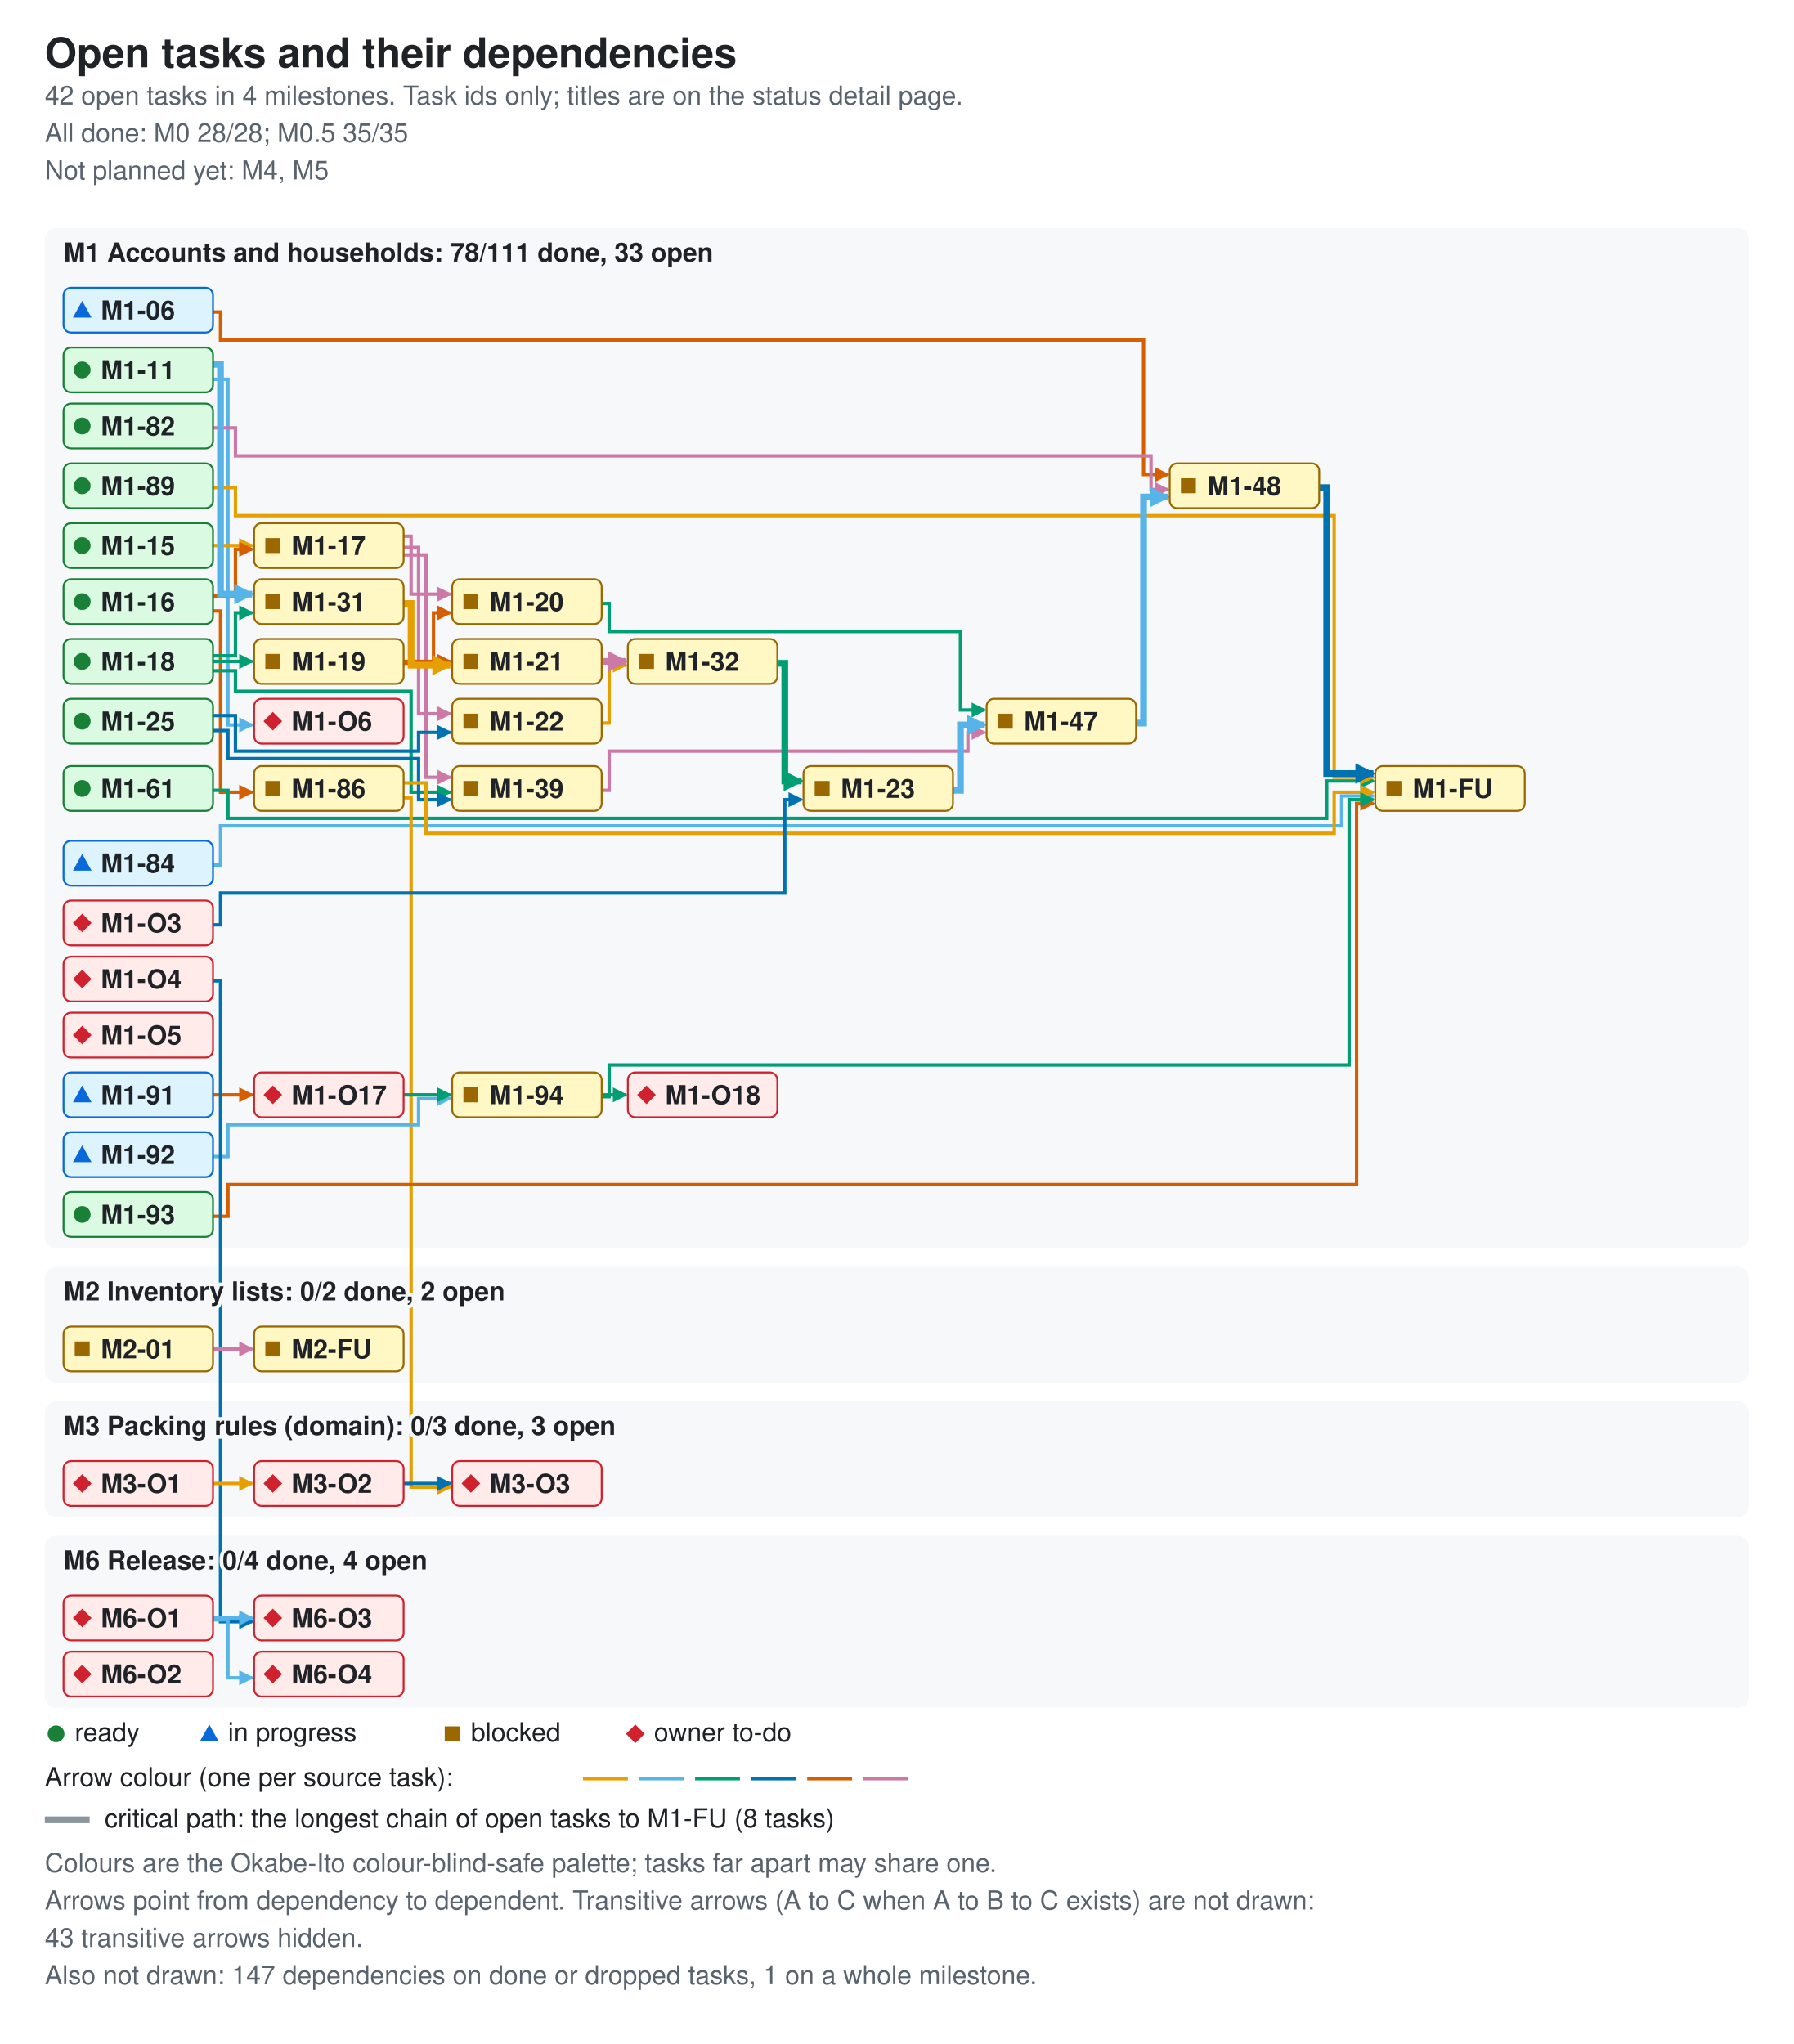
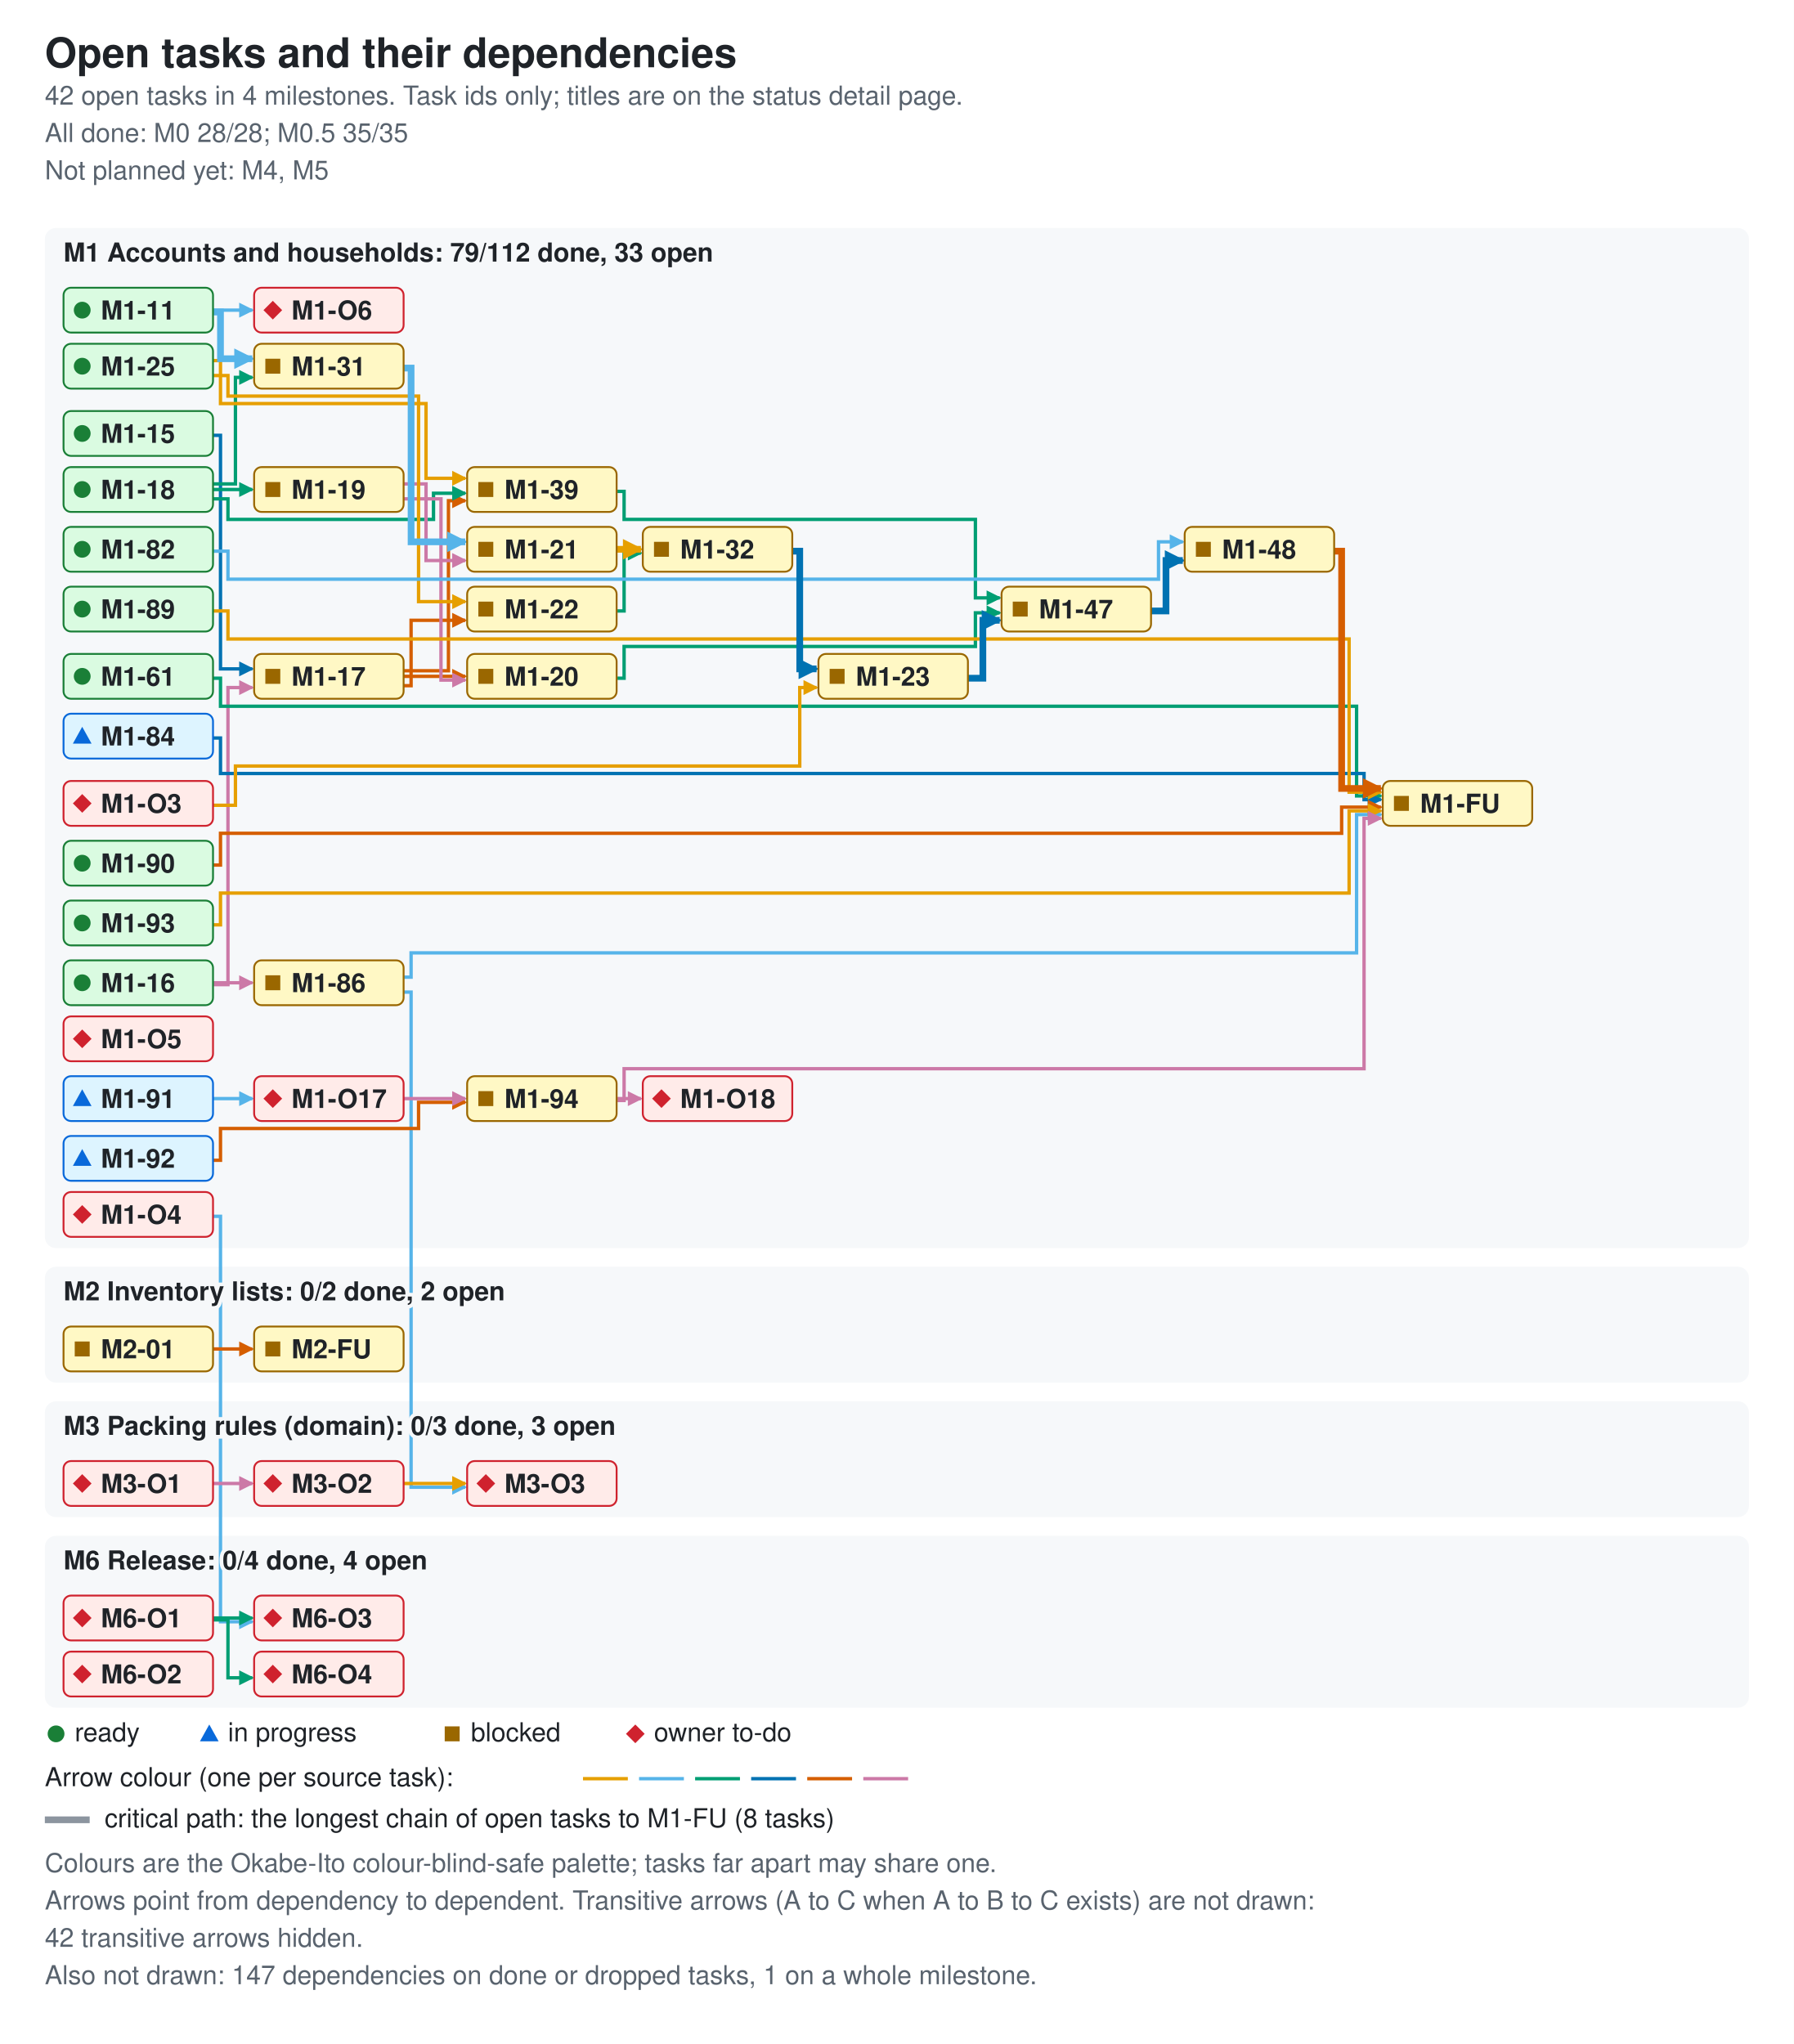
<svg xmlns="http://www.w3.org/2000/svg" width="960" height="1094" viewBox="0 0 960 1094" role="img" aria-labelledby="ti de">
  <style>.bg{fill:#ffffff}.card{fill:#f6f8fa}.fg{fill:#1f2328}.muted{fill:#59636e}.ok{fill:#1a7f37}.info{fill:#0969da}.warn{fill:#9a6700}.bad{fill:#cf222e}.edge{fill:none;stroke-width:1.8}.crit{stroke-width:3.6}.key{stroke:#8c959f}.s0{stroke:#e69f00}.f0{fill:#e69f00}.s1{stroke:#56b4e9}.f1{fill:#56b4e9}.s2{stroke:#009e73}.f2{fill:#009e73}.s3{stroke:#0072b2}.f3{fill:#0072b2}.s4{stroke:#d55e00}.f4{fill:#d55e00}.s5{stroke:#cc79a7}.f5{fill:#cc79a7}.nd-ready{fill:#dafbe1;stroke:#1a7f37}.nd-review{fill:#ddf4ff;stroke:#0969da}.nd-blocked{fill:#fff8c5;stroke:#9a6700}.nd-owner{fill:#ffebe9;stroke:#cf222e}text{font-family:-apple-system,BlinkMacSystemFont,'Segoe UI',Helvetica,Arial,sans-serif;font-size:14px}.t{font-size:22px;font-weight:600}.h{font-size:14px;font-weight:600;paint-order:stroke;stroke:#f6f8fa;stroke-width:4px}.s{font-size:14px}.n{font-size:14px;font-weight:600}@media (prefers-color-scheme: dark){.bg{fill:#0d1117}.card{fill:#161b22}.fg{fill:#e6edf3}.muted{fill:#9198a1}.ok{fill:#3fb950}.info{fill:#4493f8}.warn{fill:#d29922}.bad{fill:#f85149}.key{stroke:#6e7681}.h{stroke:#161b22}.nd-ready{fill:#12261e;stroke:#3fb950}.nd-review{fill:#10294d;stroke:#4493f8}.nd-blocked{fill:#2f2408;stroke:#d29922}.nd-owner{fill:#3b1219;stroke:#f85149}}</style>
  <defs>
    <marker id="ah0" viewBox="0 0 8 8" refX="7" refY="4" markerUnits="userSpaceOnUse" markerWidth="8" markerHeight="8" orient="auto">
      <path d="M0 0L8 4L0 8z" class="f0" />
    </marker>
    <marker id="ah1" viewBox="0 0 8 8" refX="7" refY="4" markerUnits="userSpaceOnUse" markerWidth="8" markerHeight="8" orient="auto">
      <path d="M0 0L8 4L0 8z" class="f1" />
    </marker>
    <marker id="ah2" viewBox="0 0 8 8" refX="7" refY="4" markerUnits="userSpaceOnUse" markerWidth="8" markerHeight="8" orient="auto">
      <path d="M0 0L8 4L0 8z" class="f2" />
    </marker>
    <marker id="ah3" viewBox="0 0 8 8" refX="7" refY="4" markerUnits="userSpaceOnUse" markerWidth="8" markerHeight="8" orient="auto">
      <path d="M0 0L8 4L0 8z" class="f3" />
    </marker>
    <marker id="ah4" viewBox="0 0 8 8" refX="7" refY="4" markerUnits="userSpaceOnUse" markerWidth="8" markerHeight="8" orient="auto">
      <path d="M0 0L8 4L0 8z" class="f4" />
    </marker>
    <marker id="ah5" viewBox="0 0 8 8" refX="7" refY="4" markerUnits="userSpaceOnUse" markerWidth="8" markerHeight="8" orient="auto">
      <path d="M0 0L8 4L0 8z" class="f5" />
    </marker>
    <marker id="ac0" viewBox="0 0 8 8" refX="7" refY="4" markerUnits="userSpaceOnUse" markerWidth="11" markerHeight="11" orient="auto">
      <path d="M0 0L8 4L0 8z" class="f0" />
    </marker>
    <marker id="ac1" viewBox="0 0 8 8" refX="7" refY="4" markerUnits="userSpaceOnUse" markerWidth="11" markerHeight="11" orient="auto">
      <path d="M0 0L8 4L0 8z" class="f1" />
    </marker>
    <marker id="ac2" viewBox="0 0 8 8" refX="7" refY="4" markerUnits="userSpaceOnUse" markerWidth="11" markerHeight="11" orient="auto">
      <path d="M0 0L8 4L0 8z" class="f2" />
    </marker>
    <marker id="ac3" viewBox="0 0 8 8" refX="7" refY="4" markerUnits="userSpaceOnUse" markerWidth="11" markerHeight="11" orient="auto">
      <path d="M0 0L8 4L0 8z" class="f3" />
    </marker>
    <marker id="ac4" viewBox="0 0 8 8" refX="7" refY="4" markerUnits="userSpaceOnUse" markerWidth="11" markerHeight="11" orient="auto">
      <path d="M0 0L8 4L0 8z" class="f4" />
    </marker>
    <marker id="ac5" viewBox="0 0 8 8" refX="7" refY="4" markerUnits="userSpaceOnUse" markerWidth="11" markerHeight="11" orient="auto">
      <path d="M0 0L8 4L0 8z" class="f5" />
    </marker>
  </defs>
  <rect width="960" height="1094" class="bg" />
  <text x="24" y="36" class="fg t">Open tasks and their dependencies</text>
  <text x="24" y="56" class="muted s">42 open tasks in 4 milestones. Task ids only; titles are on the status detail page.</text>
  <text x="24" y="76" class="muted s">All done: M0 28/28; M0.5 35/35</text>
  <text x="24" y="96" class="muted s">Not planned yet: M4, M5</text>
  <rect x="24" y="122" width="912" height="546" rx="6" class="card" />
  <rect x="24" y="678" width="912" height="62" rx="6" class="card" />
  <rect x="24" y="750" width="912" height="62" rx="6" class="card" />
  <rect x="24" y="822" width="912" height="92" rx="6" class="card" />
-   <path d="M114 167 H118 V182 H612 V254 H625" class="edge s4" data-from="M1-06" data-to="M1-48" marker-end="url(#ah4)" />
-   <path d="M114 203 H122 V388 H135" class="edge s1" data-from="M1-11" data-to="M1-O6" marker-end="url(#ah1)" />
-   <path d="M114 292 H135" class="edge s0" data-from="M1-15" data-to="M1-17" marker-end="url(#ah0)" />
-   <path d="M114 319 H126 V294 H135" class="edge s4" data-from="M1-16" data-to="M1-17" marker-end="url(#ah4)" />
-   <path d="M114 327 H118 V424 H135" class="edge s4" data-from="M1-16" data-to="M1-86" marker-end="url(#ah4)" />
-   <path d="M216 287 H220 V318 H241" class="edge s5" data-from="M1-17" data-to="M1-20" marker-end="url(#ah5)" />
-   <path d="M216 293 H224 V382 H241" class="edge s5" data-from="M1-17" data-to="M1-22" marker-end="url(#ah5)" />
-   <path d="M216 297 H228 V416 H241" class="edge s5" data-from="M1-17" data-to="M1-39" marker-end="url(#ah5)" />
-   <path d="M114 354 H135" class="edge s2" data-from="M1-18" data-to="M1-19" marker-end="url(#ah2)" />
-   <path d="M114 351 H126 V328 H135" class="edge s2" data-from="M1-18" data-to="M1-31" marker-end="url(#ah2)" />
-   <path d="M114 359 H126 V370 H220 V424 H241" class="edge s2" data-from="M1-18" data-to="M1-39" marker-end="url(#ah2)" />
-   <path d="M216 355 H232 V328 H241" class="edge s4" data-from="M1-19" data-to="M1-20" marker-end="url(#ah4)" />
-   <path d="M216 354 H241" class="edge s4" data-from="M1-19" data-to="M1-21" marker-end="url(#ah4)" />
-   <path d="M322 323 H326 V338 H514 V380 H527" class="edge s2" data-from="M1-20" data-to="M1-47" marker-end="url(#ah2)" />
-   <path d="M322 387 H326 V356 H335" class="edge s0" data-from="M1-22" data-to="M1-32" marker-end="url(#ah0)" />
-   <path d="M114 383 H126 V402 H224 V392 H241" class="edge s3" data-from="M1-25" data-to="M1-22" marker-end="url(#ah3)" />
-   <path d="M114 391 H122 V406 H224 V428 H241" class="edge s3" data-from="M1-25" data-to="M1-39" marker-end="url(#ah3)" />
-   <path d="M322 423 H326 V402 H518 V392 H527" class="edge s5" data-from="M1-39" data-to="M1-47" marker-end="url(#ah5)" />
-   <path d="M114 423 H122 V438 H710 V418 H735" class="edge s2" data-from="M1-61" data-to="M1-FU" marker-end="url(#ah2)" />
-   <path d="M114 229 H126 V244 H616 V262 H625" class="edge s5" data-from="M1-82" data-to="M1-48" marker-end="url(#ah5)" />
-   <path d="M114 463 H118 V442 H718 V426 H735" class="edge s1" data-from="M1-84" data-to="M1-FU" marker-end="url(#ah1)" />
-   <path d="M216 419 H228 V446 H714 V424 H735" class="edge s0" data-from="M1-86" data-to="M1-FU" marker-end="url(#ah0)" />
-   <path d="M216 427 H220 V796 H241" class="edge s0" data-from="M1-86" data-to="M3-O3" marker-end="url(#ah0)" />
-   <path d="M114 261 H126 V276 H714 V416 H735" class="edge s0" data-from="M1-89" data-to="M1-FU" marker-end="url(#ah0)" />
-   <path d="M114 586 H135" class="edge s4" data-from="M1-91" data-to="M1-O17" marker-end="url(#ah4)" />
-   <path d="M114 619 H122 V602 H224 V588 H241" class="edge s1" data-from="M1-92" data-to="M1-94" marker-end="url(#ah1)" />
-   <path d="M114 651 H122 V634 H726 V430 H735" class="edge s4" data-from="M1-93" data-to="M1-FU" marker-end="url(#ah4)" />
-   <path d="M322 587 H326 V570 H722 V428 H735" class="edge s2" data-from="M1-94" data-to="M1-FU" marker-end="url(#ah2)" />
-   <path d="M322 586 H335" class="edge s2" data-from="M1-94" data-to="M1-O18" marker-end="url(#ah2)" />
-   <path d="M216 586 H241" class="edge s2" data-from="M1-O17" data-to="M1-94" marker-end="url(#ah2)" />
-   <path d="M114 495 H118 V478 H420 V428 H429" class="edge s3" data-from="M1-O3" data-to="M1-23" marker-end="url(#ah3)" />
-   <path d="M114 525 H118 V868 H135" class="edge s3" data-from="M1-O4" data-to="M6-O3" marker-end="url(#ah3)" />
-   <path d="M114 722 H135" class="edge s5" data-from="M2-01" data-to="M2-FU" marker-end="url(#ah5)" />
-   <path d="M114 794 H135" class="edge s0" data-from="M3-O1" data-to="M3-O2" marker-end="url(#ah0)" />
-   <path d="M216 794 H241" class="edge s3" data-from="M3-O2" data-to="M3-O3" marker-end="url(#ah3)" />
-   <path d="M114 866 H135" class="edge s1" data-from="M6-O1" data-to="M6-O3" marker-end="url(#ah1)" />
-   <path d="M114 867 H122 V898 H135" class="edge s1" data-from="M6-O1" data-to="M6-O4" marker-end="url(#ah1)" />
-   <path d="M114 195 H118 V318 H135" class="edge s1 crit" data-from="M1-11" data-to="M1-31" marker-end="url(#ac1)" />
-   <path d="M322 354 H335" class="edge s5 crit" data-from="M1-21" data-to="M1-32" marker-end="url(#ac5)" />
-   <path d="M510 423 H514 V388 H527" class="edge s1 crit" data-from="M1-23" data-to="M1-47" marker-end="url(#ac1)" />
-   <path d="M216 323 H220 V356 H241" class="edge s0 crit" data-from="M1-31" data-to="M1-21" marker-end="url(#ac0)" />
-   <path d="M416 355 H420 V418 H429" class="edge s2 crit" data-from="M1-32" data-to="M1-23" marker-end="url(#ac2)" />
-   <path d="M608 387 H612 V266 H625" class="edge s1 crit" data-from="M1-47" data-to="M1-48" marker-end="url(#ac1)" />
-   <path d="M706 261 H710 V414 H735" class="edge s3 crit" data-from="M1-48" data-to="M1-FU" marker-end="url(#ac3)" />
-   <text x="34" y="140" class="fg h">M1 Accounts and households: 78/111 done, 33 open</text>
+   <path d="M114 166 H135" class="edge s1" data-from="M1-11" data-to="M1-O6" marker-end="url(#ah1)" />
+   <path d="M114 233 H118 V358 H135" class="edge s3" data-from="M1-15" data-to="M1-17" marker-end="url(#ah3)" />
+   <path d="M114 527 H122 V368 H135" class="edge s5" data-from="M1-16" data-to="M1-17" marker-end="url(#ah5)" />
+   <path d="M114 526 H135" class="edge s5" data-from="M1-16" data-to="M1-86" marker-end="url(#ah5)" />
+   <path d="M216 362 H249" class="edge s4" data-from="M1-17" data-to="M1-20" marker-end="url(#ah4)" />
+   <path d="M216 367 H220 V332 H249" class="edge s4" data-from="M1-17" data-to="M1-22" marker-end="url(#ah4)" />
+   <path d="M216 359 H240 V268 H249" class="edge s4" data-from="M1-17" data-to="M1-39" marker-end="url(#ah4)" />
+   <path d="M114 262 H135" class="edge s2" data-from="M1-18" data-to="M1-19" marker-end="url(#ah2)" />
+   <path d="M114 259 H126 V202 H135" class="edge s2" data-from="M1-18" data-to="M1-31" marker-end="url(#ah2)" />
+   <path d="M114 267 H122 V278 H232 V264 H249" class="edge s2" data-from="M1-18" data-to="M1-39" marker-end="url(#ah2)" />
+   <path d="M216 267 H236 V364 H249" class="edge s5" data-from="M1-19" data-to="M1-20" marker-end="url(#ah5)" />
+   <path d="M216 259 H228 V300 H249" class="edge s5" data-from="M1-19" data-to="M1-21" marker-end="url(#ah5)" />
+   <path d="M330 363 H334 V346 H522 V328 H535" class="edge s2" data-from="M1-20" data-to="M1-47" marker-end="url(#ah2)" />
+   <path d="M330 327 H334 V296 H343" class="edge s2" data-from="M1-22" data-to="M1-32" marker-end="url(#ah2)" />
+   <path d="M114 201 H122 V212 H224 V322 H249" class="edge s0" data-from="M1-25" data-to="M1-22" marker-end="url(#ah0)" />
+   <path d="M114 193 H118 V216 H228 V256 H249" class="edge s0" data-from="M1-25" data-to="M1-39" marker-end="url(#ah0)" />
+   <path d="M330 263 H334 V278 H522 V320 H535" class="edge s2" data-from="M1-39" data-to="M1-47" marker-end="url(#ah2)" />
+   <path d="M114 363 H118 V378 H726 V426 H739" class="edge s2" data-from="M1-61" data-to="M1-FU" marker-end="url(#ah2)" />
+   <path d="M114 295 H122 V310 H620 V290 H633" class="edge s1" data-from="M1-82" data-to="M1-48" marker-end="url(#ah1)" />
+   <path d="M114 395 H118 V414 H730 V428 H739" class="edge s3" data-from="M1-84" data-to="M1-FU" marker-end="url(#ah3)" />
+   <path d="M216 523 H220 V510 H726 V436 H739" class="edge s1" data-from="M1-86" data-to="M1-FU" marker-end="url(#ah1)" />
+   <path d="M216 531 H220 V796 H249" class="edge s1" data-from="M1-86" data-to="M3-O3" marker-end="url(#ah1)" />
+   <path d="M114 327 H122 V342 H722 V424 H739" class="edge s0" data-from="M1-89" data-to="M1-FU" marker-end="url(#ah0)" />
+   <path d="M114 463 H118 V446 H718 V432 H739" class="edge s4" data-from="M1-90" data-to="M1-FU" marker-end="url(#ah4)" />
+   <path d="M114 588 H135" class="edge s1" data-from="M1-91" data-to="M1-O17" marker-end="url(#ah1)" />
+   <path d="M114 621 H118 V604 H224 V590 H249" class="edge s4" data-from="M1-92" data-to="M1-94" marker-end="url(#ah4)" />
+   <path d="M114 495 H118 V478 H722 V434 H739" class="edge s0" data-from="M1-93" data-to="M1-FU" marker-end="url(#ah0)" />
+   <path d="M330 589 H334 V572 H730 V438 H739" class="edge s5" data-from="M1-94" data-to="M1-FU" marker-end="url(#ah5)" />
+   <path d="M330 588 H343" class="edge s5" data-from="M1-94" data-to="M1-O18" marker-end="url(#ah5)" />
+   <path d="M216 588 H249" class="edge s5" data-from="M1-O17" data-to="M1-94" marker-end="url(#ah5)" />
+   <path d="M114 431 H126 V410 H428 V368 H437" class="edge s0" data-from="M1-O3" data-to="M1-23" marker-end="url(#ah0)" />
+   <path d="M114 651 H118 V868 H135" class="edge s1" data-from="M1-O4" data-to="M6-O3" marker-end="url(#ah1)" />
+   <path d="M114 722 H135" class="edge s4" data-from="M2-01" data-to="M2-FU" marker-end="url(#ah4)" />
+   <path d="M114 794 H135" class="edge s5" data-from="M3-O1" data-to="M3-O2" marker-end="url(#ah5)" />
+   <path d="M216 794 H249" class="edge s0" data-from="M3-O2" data-to="M3-O3" marker-end="url(#ah0)" />
+   <path d="M114 866 H135" class="edge s2" data-from="M6-O1" data-to="M6-O3" marker-end="url(#ah2)" />
+   <path d="M114 867 H122 V898 H135" class="edge s2" data-from="M6-O1" data-to="M6-O4" marker-end="url(#ah2)" />
+   <path d="M114 167 H118 V192 H135" class="edge s1 crit" data-from="M1-11" data-to="M1-31" marker-end="url(#ac1)" />
+   <path d="M330 294 H343" class="edge s0 crit" data-from="M1-21" data-to="M1-32" marker-end="url(#ac0)" />
+   <path d="M518 363 H526 V332 H535" class="edge s3 crit" data-from="M1-23" data-to="M1-47" marker-end="url(#ac3)" />
+   <path d="M216 197 H220 V290 H249" class="edge s1 crit" data-from="M1-31" data-to="M1-21" marker-end="url(#ac1)" />
+   <path d="M424 295 H428 V358 H437" class="edge s3 crit" data-from="M1-32" data-to="M1-23" marker-end="url(#ac3)" />
+   <path d="M616 327 H624 V300 H633" class="edge s3 crit" data-from="M1-47" data-to="M1-48" marker-end="url(#ac3)" />
+   <path d="M714 295 H718 V422 H739" class="edge s4 crit" data-from="M1-48" data-to="M1-FU" marker-end="url(#ac4)" />
+   <text x="34" y="140" class="fg h">M1 Accounts and households: 79/112 done, 33 open</text>
  <text x="34" y="696" class="fg h">M2 Inventory lists: 0/2 done, 2 open</text>
  <text x="34" y="768" class="fg h">M3 Packing rules (domain): 0/3 done, 3 open</text>
  <text x="34" y="840" class="fg h">M6 Release: 0/4 done, 4 open</text>
-   <g data-id="M1-06" data-state="review">
-     <rect x="34" y="154" width="80" height="24" rx="4" class="nd-review" />
-     <polygon points="39,170 49,170 44,161" class="info mk-progress" />
-     <text x="54" y="171" class="fg n">M1-06</text>
-   </g>
  <g data-id="M1-11" data-state="ready">
-     <rect x="34" y="186" width="80" height="24" rx="4" class="nd-ready" />
-     <circle cx="44" cy="198" r="4.5" class="ok mk-ready" />
-     <text x="54" y="203" class="fg n">M1-11</text>
+     <rect x="34" y="154" width="80" height="24" rx="4" class="nd-ready" />
+     <circle cx="44" cy="166" r="4.5" class="ok mk-ready" />
+     <text x="54" y="171" class="fg n">M1-11</text>
  </g>
  <g data-id="M1-82" data-state="ready">
-     <rect x="34" y="216" width="80" height="24" rx="4" class="nd-ready" />
-     <circle cx="44" cy="228" r="4.5" class="ok mk-ready" />
-     <text x="54" y="233" class="fg n">M1-82</text>
+     <rect x="34" y="282" width="80" height="24" rx="4" class="nd-ready" />
+     <circle cx="44" cy="294" r="4.5" class="ok mk-ready" />
+     <text x="54" y="299" class="fg n">M1-82</text>
  </g>
  <g data-id="M1-89" data-state="ready">
-     <rect x="34" y="248" width="80" height="24" rx="4" class="nd-ready" />
-     <circle cx="44" cy="260" r="4.5" class="ok mk-ready" />
-     <text x="54" y="265" class="fg n">M1-89</text>
+     <rect x="34" y="314" width="80" height="24" rx="4" class="nd-ready" />
+     <circle cx="44" cy="326" r="4.5" class="ok mk-ready" />
+     <text x="54" y="331" class="fg n">M1-89</text>
  </g>
  <g data-id="M1-15" data-state="ready">
-     <rect x="34" y="280" width="80" height="24" rx="4" class="nd-ready" />
-     <circle cx="44" cy="292" r="4.5" class="ok mk-ready" />
-     <text x="54" y="297" class="fg n">M1-15</text>
+     <rect x="34" y="220" width="80" height="24" rx="4" class="nd-ready" />
+     <circle cx="44" cy="232" r="4.5" class="ok mk-ready" />
+     <text x="54" y="237" class="fg n">M1-15</text>
  </g>
  <g data-id="M1-16" data-state="ready">
-     <rect x="34" y="310" width="80" height="24" rx="4" class="nd-ready" />
-     <circle cx="44" cy="322" r="4.5" class="ok mk-ready" />
-     <text x="54" y="327" class="fg n">M1-16</text>
+     <rect x="34" y="514" width="80" height="24" rx="4" class="nd-ready" />
+     <circle cx="44" cy="526" r="4.5" class="ok mk-ready" />
+     <text x="54" y="531" class="fg n">M1-16</text>
  </g>
  <g data-id="M1-17" data-state="blocked">
-     <rect x="136" y="280" width="80" height="24" rx="4" class="nd-blocked" />
-     <rect x="142" y="288" width="8" height="8" class="warn mk-blocked" />
-     <text x="156" y="297" class="fg n">M1-17</text>
+     <rect x="136" y="350" width="80" height="24" rx="4" class="nd-blocked" />
+     <rect x="142" y="358" width="8" height="8" class="warn mk-blocked" />
+     <text x="156" y="367" class="fg n">M1-17</text>
  </g>
  <g data-id="M1-18" data-state="ready">
-     <rect x="34" y="342" width="80" height="24" rx="4" class="nd-ready" />
-     <circle cx="44" cy="354" r="4.5" class="ok mk-ready" />
-     <text x="54" y="359" class="fg n">M1-18</text>
+     <rect x="34" y="250" width="80" height="24" rx="4" class="nd-ready" />
+     <circle cx="44" cy="262" r="4.5" class="ok mk-ready" />
+     <text x="54" y="267" class="fg n">M1-18</text>
  </g>
  <g data-id="M1-31" data-state="blocked">
-     <rect x="136" y="310" width="80" height="24" rx="4" class="nd-blocked" />
-     <rect x="142" y="318" width="8" height="8" class="warn mk-blocked" />
-     <text x="156" y="327" class="fg n">M1-31</text>
+     <rect x="136" y="184" width="80" height="24" rx="4" class="nd-blocked" />
+     <rect x="142" y="192" width="8" height="8" class="warn mk-blocked" />
+     <text x="156" y="201" class="fg n">M1-31</text>
  </g>
  <g data-id="M1-19" data-state="blocked">
-     <rect x="136" y="342" width="80" height="24" rx="4" class="nd-blocked" />
-     <rect x="142" y="350" width="8" height="8" class="warn mk-blocked" />
-     <text x="156" y="359" class="fg n">M1-19</text>
+     <rect x="136" y="250" width="80" height="24" rx="4" class="nd-blocked" />
+     <rect x="142" y="258" width="8" height="8" class="warn mk-blocked" />
+     <text x="156" y="267" class="fg n">M1-19</text>
  </g>
  <g data-id="M1-20" data-state="blocked">
-     <rect x="242" y="310" width="80" height="24" rx="4" class="nd-blocked" />
-     <rect x="248" y="318" width="8" height="8" class="warn mk-blocked" />
-     <text x="262" y="327" class="fg n">M1-20</text>
+     <rect x="250" y="350" width="80" height="24" rx="4" class="nd-blocked" />
+     <rect x="256" y="358" width="8" height="8" class="warn mk-blocked" />
+     <text x="270" y="367" class="fg n">M1-20</text>
  </g>
  <g data-id="M1-21" data-state="blocked">
-     <rect x="242" y="342" width="80" height="24" rx="4" class="nd-blocked" />
-     <rect x="248" y="350" width="8" height="8" class="warn mk-blocked" />
-     <text x="262" y="359" class="fg n">M1-21</text>
+     <rect x="250" y="282" width="80" height="24" rx="4" class="nd-blocked" />
+     <rect x="256" y="290" width="8" height="8" class="warn mk-blocked" />
+     <text x="270" y="299" class="fg n">M1-21</text>
  </g>
  <g data-id="M1-22" data-state="blocked">
-     <rect x="242" y="374" width="80" height="24" rx="4" class="nd-blocked" />
-     <rect x="248" y="382" width="8" height="8" class="warn mk-blocked" />
-     <text x="262" y="391" class="fg n">M1-22</text>
+     <rect x="250" y="314" width="80" height="24" rx="4" class="nd-blocked" />
+     <rect x="256" y="322" width="8" height="8" class="warn mk-blocked" />
+     <text x="270" y="331" class="fg n">M1-22</text>
  </g>
  <g data-id="M1-32" data-state="blocked">
-     <rect x="336" y="342" width="80" height="24" rx="4" class="nd-blocked" />
-     <rect x="342" y="350" width="8" height="8" class="warn mk-blocked" />
-     <text x="356" y="359" class="fg n">M1-32</text>
+     <rect x="344" y="282" width="80" height="24" rx="4" class="nd-blocked" />
+     <rect x="350" y="290" width="8" height="8" class="warn mk-blocked" />
+     <text x="364" y="299" class="fg n">M1-32</text>
  </g>
  <g data-id="M1-23" data-state="blocked">
-     <rect x="430" y="410" width="80" height="24" rx="4" class="nd-blocked" />
-     <rect x="436" y="418" width="8" height="8" class="warn mk-blocked" />
-     <text x="450" y="427" class="fg n">M1-23</text>
+     <rect x="438" y="350" width="80" height="24" rx="4" class="nd-blocked" />
+     <rect x="444" y="358" width="8" height="8" class="warn mk-blocked" />
+     <text x="458" y="367" class="fg n">M1-23</text>
  </g>
  <g data-id="M1-25" data-state="ready">
-     <rect x="34" y="374" width="80" height="24" rx="4" class="nd-ready" />
-     <circle cx="44" cy="386" r="4.5" class="ok mk-ready" />
-     <text x="54" y="391" class="fg n">M1-25</text>
+     <rect x="34" y="184" width="80" height="24" rx="4" class="nd-ready" />
+     <circle cx="44" cy="196" r="4.5" class="ok mk-ready" />
+     <text x="54" y="201" class="fg n">M1-25</text>
  </g>
  <g data-id="M1-61" data-state="ready">
-     <rect x="34" y="410" width="80" height="24" rx="4" class="nd-ready" />
-     <circle cx="44" cy="422" r="4.5" class="ok mk-ready" />
-     <text x="54" y="427" class="fg n">M1-61</text>
+     <rect x="34" y="350" width="80" height="24" rx="4" class="nd-ready" />
+     <circle cx="44" cy="362" r="4.5" class="ok mk-ready" />
+     <text x="54" y="367" class="fg n">M1-61</text>
  </g>
  <g data-id="M1-39" data-state="blocked">
-     <rect x="242" y="410" width="80" height="24" rx="4" class="nd-blocked" />
-     <rect x="248" y="418" width="8" height="8" class="warn mk-blocked" />
-     <text x="262" y="427" class="fg n">M1-39</text>
+     <rect x="250" y="250" width="80" height="24" rx="4" class="nd-blocked" />
+     <rect x="256" y="258" width="8" height="8" class="warn mk-blocked" />
+     <text x="270" y="267" class="fg n">M1-39</text>
  </g>
  <g data-id="M1-84" data-state="review">
-     <rect x="34" y="450" width="80" height="24" rx="4" class="nd-review" />
-     <polygon points="39,466 49,466 44,457" class="info mk-progress" />
-     <text x="54" y="467" class="fg n">M1-84</text>
+     <rect x="34" y="382" width="80" height="24" rx="4" class="nd-review" />
+     <polygon points="39,398 49,398 44,389" class="info mk-progress" />
+     <text x="54" y="399" class="fg n">M1-84</text>
  </g>
  <g data-id="M1-47" data-state="blocked">
-     <rect x="528" y="374" width="80" height="24" rx="4" class="nd-blocked" />
-     <rect x="534" y="382" width="8" height="8" class="warn mk-blocked" />
-     <text x="548" y="391" class="fg n">M1-47</text>
+     <rect x="536" y="314" width="80" height="24" rx="4" class="nd-blocked" />
+     <rect x="542" y="322" width="8" height="8" class="warn mk-blocked" />
+     <text x="556" y="331" class="fg n">M1-47</text>
  </g>
  <g data-id="M1-48" data-state="blocked">
-     <rect x="626" y="248" width="80" height="24" rx="4" class="nd-blocked" />
-     <rect x="632" y="256" width="8" height="8" class="warn mk-blocked" />
-     <text x="646" y="265" class="fg n">M1-48</text>
+     <rect x="634" y="282" width="80" height="24" rx="4" class="nd-blocked" />
+     <rect x="640" y="290" width="8" height="8" class="warn mk-blocked" />
+     <text x="654" y="299" class="fg n">M1-48</text>
  </g>
  <g data-id="M1-FU" data-state="blocked">
-     <rect x="736" y="410" width="80" height="24" rx="4" class="nd-blocked" />
-     <rect x="742" y="418" width="8" height="8" class="warn mk-blocked" />
-     <text x="756" y="427" class="fg n">M1-FU</text>
+     <rect x="740" y="418" width="80" height="24" rx="4" class="nd-blocked" />
+     <rect x="746" y="426" width="8" height="8" class="warn mk-blocked" />
+     <text x="760" y="435" class="fg n">M1-FU</text>
  </g>
  <g data-id="M1-O3" data-state="owner">
-     <rect x="34" y="482" width="80" height="24" rx="4" class="nd-owner" />
-     <polygon points="39,494 44,489 49,494 44,499" class="bad mk-owner" />
-     <text x="54" y="499" class="fg n">M1-O3</text>
+     <rect x="34" y="418" width="80" height="24" rx="4" class="nd-owner" />
+     <polygon points="39,430 44,425 49,430 44,435" class="bad mk-owner" />
+     <text x="54" y="435" class="fg n">M1-O3</text>
  </g>
  <g data-id="M1-O4" data-state="owner">
-     <rect x="34" y="512" width="80" height="24" rx="4" class="nd-owner" />
-     <polygon points="39,524 44,519 49,524 44,529" class="bad mk-owner" />
-     <text x="54" y="529" class="fg n">M1-O4</text>
+     <rect x="34" y="638" width="80" height="24" rx="4" class="nd-owner" />
+     <polygon points="39,650 44,645 49,650 44,655" class="bad mk-owner" />
+     <text x="54" y="655" class="fg n">M1-O4</text>
  </g>
  <g data-id="M1-O5" data-state="owner">
-     <rect x="34" y="542" width="80" height="24" rx="4" class="nd-owner" />
-     <polygon points="39,554 44,549 49,554 44,559" class="bad mk-owner" />
-     <text x="54" y="559" class="fg n">M1-O5</text>
+     <rect x="34" y="544" width="80" height="24" rx="4" class="nd-owner" />
+     <polygon points="39,556 44,551 49,556 44,561" class="bad mk-owner" />
+     <text x="54" y="561" class="fg n">M1-O5</text>
  </g>
  <g data-id="M1-O6" data-state="owner">
-     <rect x="136" y="374" width="80" height="24" rx="4" class="nd-owner" />
-     <polygon points="141,386 146,381 151,386 146,391" class="bad mk-owner" />
-     <text x="156" y="391" class="fg n">M1-O6</text>
+     <rect x="136" y="154" width="80" height="24" rx="4" class="nd-owner" />
+     <polygon points="141,166 146,161 151,166 146,171" class="bad mk-owner" />
+     <text x="156" y="171" class="fg n">M1-O6</text>
  </g>
  <g data-id="M1-86" data-state="blocked">
-     <rect x="136" y="410" width="80" height="24" rx="4" class="nd-blocked" />
-     <rect x="142" y="418" width="8" height="8" class="warn mk-blocked" />
-     <text x="156" y="427" class="fg n">M1-86</text>
+     <rect x="136" y="514" width="80" height="24" rx="4" class="nd-blocked" />
+     <rect x="142" y="522" width="8" height="8" class="warn mk-blocked" />
+     <text x="156" y="531" class="fg n">M1-86</text>
+   </g>
+   <g data-id="M1-90" data-state="ready">
+     <rect x="34" y="450" width="80" height="24" rx="4" class="nd-ready" />
+     <circle cx="44" cy="462" r="4.5" class="ok mk-ready" />
+     <text x="54" y="467" class="fg n">M1-90</text>
  </g>
  <g data-id="M1-91" data-state="review">
-     <rect x="34" y="574" width="80" height="24" rx="4" class="nd-review" />
-     <polygon points="39,590 49,590 44,581" class="info mk-progress" />
-     <text x="54" y="591" class="fg n">M1-91</text>
+     <rect x="34" y="576" width="80" height="24" rx="4" class="nd-review" />
+     <polygon points="39,592 49,592 44,583" class="info mk-progress" />
+     <text x="54" y="593" class="fg n">M1-91</text>
  </g>
  <g data-id="M1-92" data-state="review">
-     <rect x="34" y="606" width="80" height="24" rx="4" class="nd-review" />
-     <polygon points="39,622 49,622 44,613" class="info mk-progress" />
-     <text x="54" y="623" class="fg n">M1-92</text>
+     <rect x="34" y="608" width="80" height="24" rx="4" class="nd-review" />
+     <polygon points="39,624 49,624 44,615" class="info mk-progress" />
+     <text x="54" y="625" class="fg n">M1-92</text>
  </g>
  <g data-id="M1-93" data-state="ready">
-     <rect x="34" y="638" width="80" height="24" rx="4" class="nd-ready" />
-     <circle cx="44" cy="650" r="4.5" class="ok mk-ready" />
-     <text x="54" y="655" class="fg n">M1-93</text>
+     <rect x="34" y="482" width="80" height="24" rx="4" class="nd-ready" />
+     <circle cx="44" cy="494" r="4.5" class="ok mk-ready" />
+     <text x="54" y="499" class="fg n">M1-93</text>
  </g>
  <g data-id="M1-94" data-state="blocked">
-     <rect x="242" y="574" width="80" height="24" rx="4" class="nd-blocked" />
-     <rect x="248" y="582" width="8" height="8" class="warn mk-blocked" />
-     <text x="262" y="591" class="fg n">M1-94</text>
+     <rect x="250" y="576" width="80" height="24" rx="4" class="nd-blocked" />
+     <rect x="256" y="584" width="8" height="8" class="warn mk-blocked" />
+     <text x="270" y="593" class="fg n">M1-94</text>
  </g>
  <g data-id="M1-O17" data-state="owner">
-     <rect x="136" y="574" width="80" height="24" rx="4" class="nd-owner" />
-     <polygon points="141,586 146,581 151,586 146,591" class="bad mk-owner" />
-     <text x="156" y="591" class="fg n">M1-O17</text>
+     <rect x="136" y="576" width="80" height="24" rx="4" class="nd-owner" />
+     <polygon points="141,588 146,583 151,588 146,593" class="bad mk-owner" />
+     <text x="156" y="593" class="fg n">M1-O17</text>
  </g>
  <g data-id="M1-O18" data-state="owner">
-     <rect x="336" y="574" width="80" height="24" rx="4" class="nd-owner" />
-     <polygon points="341,586 346,581 351,586 346,591" class="bad mk-owner" />
-     <text x="356" y="591" class="fg n">M1-O18</text>
+     <rect x="344" y="576" width="80" height="24" rx="4" class="nd-owner" />
+     <polygon points="349,588 354,583 359,588 354,593" class="bad mk-owner" />
+     <text x="364" y="593" class="fg n">M1-O18</text>
  </g>
  <g data-id="M2-01" data-state="blocked">
    <rect x="34" y="710" width="80" height="24" rx="4" class="nd-blocked" />
    <rect x="40" y="718" width="8" height="8" class="warn mk-blocked" />
    <text x="54" y="727" class="fg n">M2-01</text>
  </g>
  <g data-id="M2-FU" data-state="blocked">
    <rect x="136" y="710" width="80" height="24" rx="4" class="nd-blocked" />
    <rect x="142" y="718" width="8" height="8" class="warn mk-blocked" />
    <text x="156" y="727" class="fg n">M2-FU</text>
  </g>
  <g data-id="M3-O1" data-state="owner">
    <rect x="34" y="782" width="80" height="24" rx="4" class="nd-owner" />
    <polygon points="39,794 44,789 49,794 44,799" class="bad mk-owner" />
    <text x="54" y="799" class="fg n">M3-O1</text>
  </g>
  <g data-id="M3-O2" data-state="owner">
    <rect x="136" y="782" width="80" height="24" rx="4" class="nd-owner" />
    <polygon points="141,794 146,789 151,794 146,799" class="bad mk-owner" />
    <text x="156" y="799" class="fg n">M3-O2</text>
  </g>
  <g data-id="M3-O3" data-state="owner">
-     <rect x="242" y="782" width="80" height="24" rx="4" class="nd-owner" />
-     <polygon points="247,794 252,789 257,794 252,799" class="bad mk-owner" />
-     <text x="262" y="799" class="fg n">M3-O3</text>
+     <rect x="250" y="782" width="80" height="24" rx="4" class="nd-owner" />
+     <polygon points="255,794 260,789 265,794 260,799" class="bad mk-owner" />
+     <text x="270" y="799" class="fg n">M3-O3</text>
  </g>
  <g data-id="M6-O1" data-state="owner">
    <rect x="34" y="854" width="80" height="24" rx="4" class="nd-owner" />
    <polygon points="39,866 44,861 49,866 44,871" class="bad mk-owner" />
    <text x="54" y="871" class="fg n">M6-O1</text>
  </g>
  <g data-id="M6-O2" data-state="owner">
    <rect x="34" y="884" width="80" height="24" rx="4" class="nd-owner" />
    <polygon points="39,896 44,891 49,896 44,901" class="bad mk-owner" />
    <text x="54" y="901" class="fg n">M6-O2</text>
  </g>
  <g data-id="M6-O3" data-state="owner">
    <rect x="136" y="854" width="80" height="24" rx="4" class="nd-owner" />
    <polygon points="141,866 146,861 151,866 146,871" class="bad mk-owner" />
    <text x="156" y="871" class="fg n">M6-O3</text>
  </g>
  <g data-id="M6-O4" data-state="owner">
    <rect x="136" y="884" width="80" height="24" rx="4" class="nd-owner" />
    <polygon points="141,896 146,891 151,896 146,901" class="bad mk-owner" />
    <text x="156" y="901" class="fg n">M6-O4</text>
  </g>
  <circle cx="30" cy="928" r="4.5" class="ok mk-ready" />
  <text x="40" y="932" class="fg s">ready</text>
  <polygon points="107,932 117,932 112,923" class="info mk-progress" />
  <text x="122" y="932" class="fg s">in progress</text>
  <rect x="238" y="924" width="8" height="8" class="warn mk-blocked" />
  <text x="252" y="932" class="fg s">blocked</text>
  <polygon points="335,928 340,923 345,928 340,933" class="bad mk-owner" />
  <text x="350" y="932" class="fg s">owner to-do</text>
  <text x="24" y="956" class="fg s">Arrow colour (one per source task):</text>
  <path d="M312 952 H336" class="edge s0" />
  <path d="M342 952 H366" class="edge s1" />
  <path d="M372 952 H396" class="edge s2" />
  <path d="M402 952 H426" class="edge s3" />
  <path d="M432 952 H456" class="edge s4" />
  <path d="M462 952 H486" class="edge s5" />
  <path d="M24 974 H48" class="edge crit key" />
  <text x="56" y="978" class="fg s">critical path: the longest chain of open tasks to M1-FU (8 tasks)</text>
  <text x="24" y="1002" class="muted s">Colours are the Okabe-Ito colour-blind-safe palette; tasks far apart may share one.</text>
  <text x="24" y="1022" class="muted s">Arrows point from dependency to dependent. Transitive arrows (A to C when A to B to C exists) are not drawn:</text>
-   <text x="24" y="1042" class="muted s">43 transitive arrows hidden.</text>
+   <text x="24" y="1042" class="muted s">42 transitive arrows hidden.</text>
  <text x="24" y="1062" class="muted s">Also not drawn: 147 dependencies on done or dropped tasks, 1 on a whole milestone.</text>
</svg>
